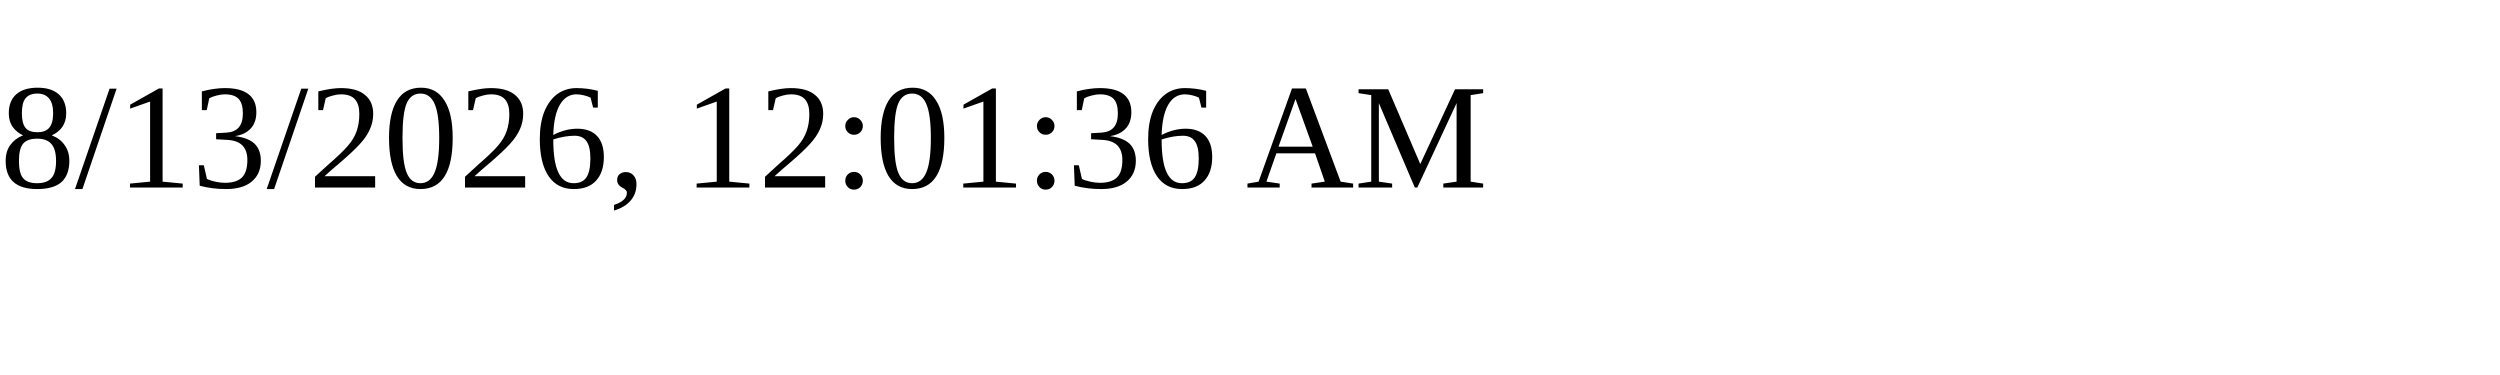
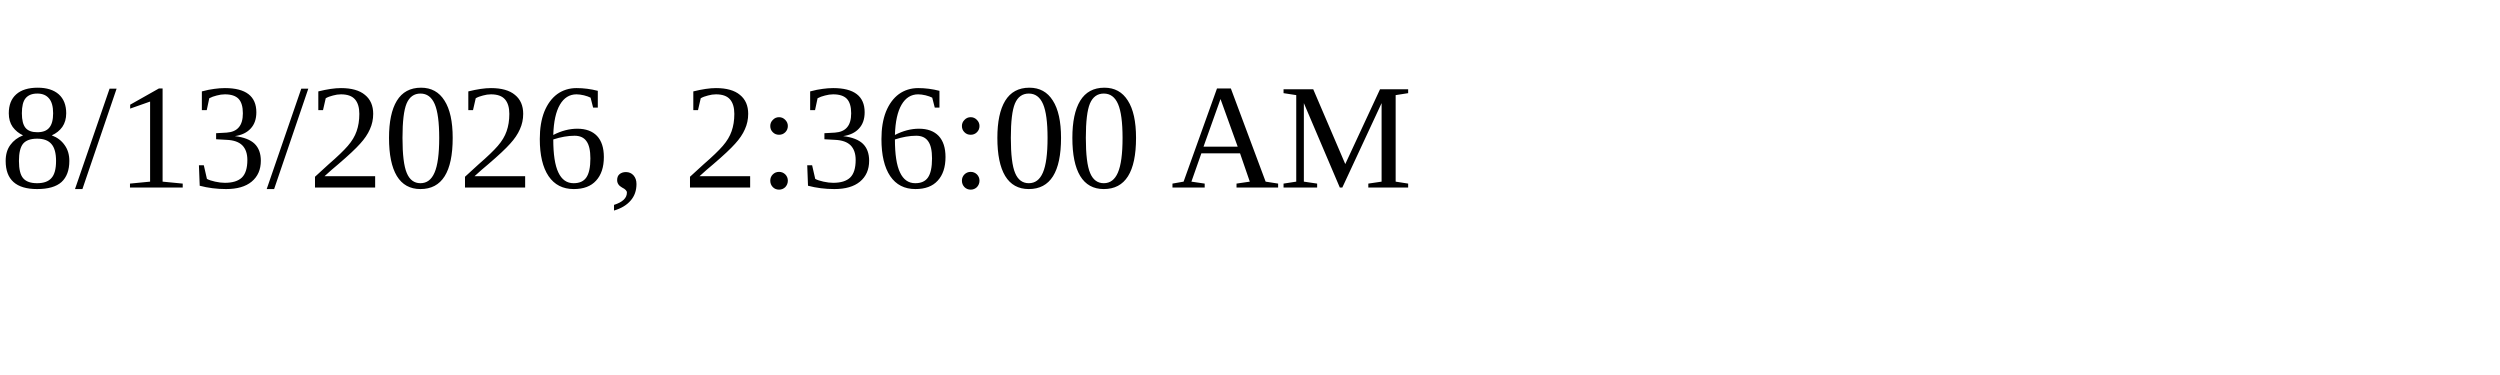
<svg xmlns="http://www.w3.org/2000/svg" height="30" width="200">
-   <text x="0" y="15">8/13/2026, 12:01:36 AM</text>
+   <text x="0" y="15">8/13/2026, 2:36:00 AM</text>
</svg>
